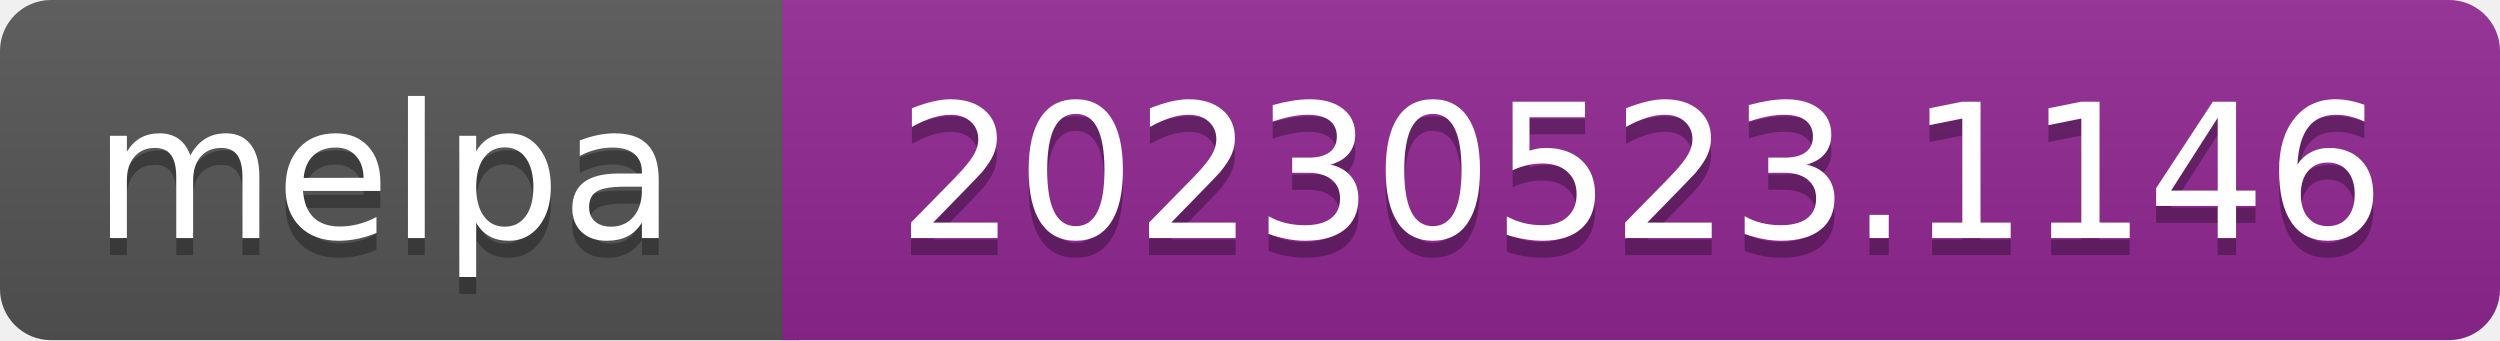
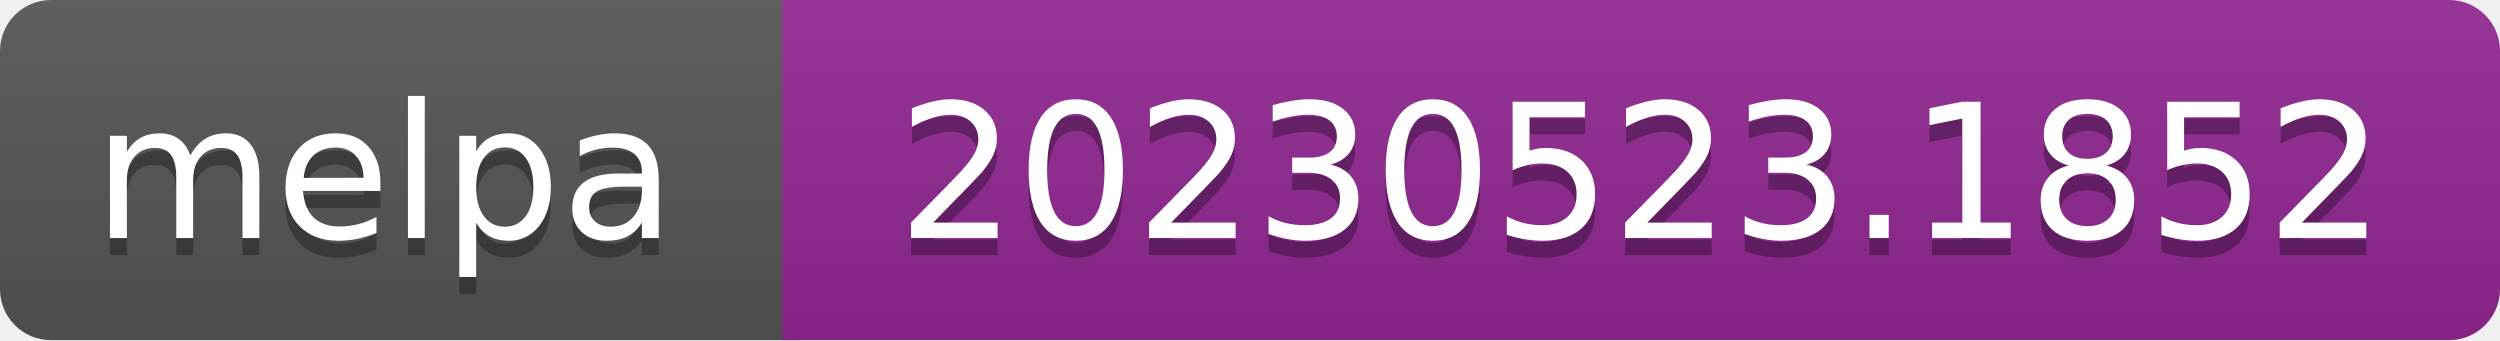
- <svg xmlns="http://www.w3.org/2000/svg" width="147" height="20" role="img" aria-label="melpa: 20230523.1146">
+ <svg xmlns="http://www.w3.org/2000/svg" width="147" height="20" role="img" aria-label="melpa: 20230523.1852">
  <linearGradient id="s" x2="0" y2="100%">
    <stop offset="0" stop-color="#bbb" stop-opacity=".1" />
    <stop offset="1" stop-opacity=".1" />
  </linearGradient>
  <clipPath id="r">
    <rect width="147" height="20" rx="3" fill="#fff" />
  </clipPath>
  <g clip-path="url(#r)">
    <rect width="47" height="20" fill="#555" />
    <rect x="46" width="147" height="20" fill="#922793" />
    <rect width="147" height="20" fill="url(#s)" />
  </g>
  <g fill="#fff" text-anchor="middle" font-family="Verdana,Geneva,DejaVu Sans,sans-serif" font-size="110" text-rendering="geometricPrecision">
    <text aria-hidden="true" x="226" y="150" fill="#010101" fill-opacity=".3" transform="scale(.1)" textLength="343">melpa</text>
    <text x="226" y="140" transform="scale(.1)" fill="#fff" textLength="343">melpa</text>
-     <text aria-hidden="true" x="965" y="150" fill="#010101" fill-opacity=".3" transform="scale(.1)" textLength="875">20230523.1146</text>
-     <text x="965" y="140" transform="scale(.1)" fill="#fff" textLength="875">20230523.1146</text>
+     <text aria-hidden="true" x="965" y="150" fill="#010101" fill-opacity=".3" transform="scale(.1)" textLength="875">20230523.1852</text>
+     <text x="965" y="140" transform="scale(.1)" fill="#fff" textLength="875">20230523.1852</text>
  </g>
</svg>
